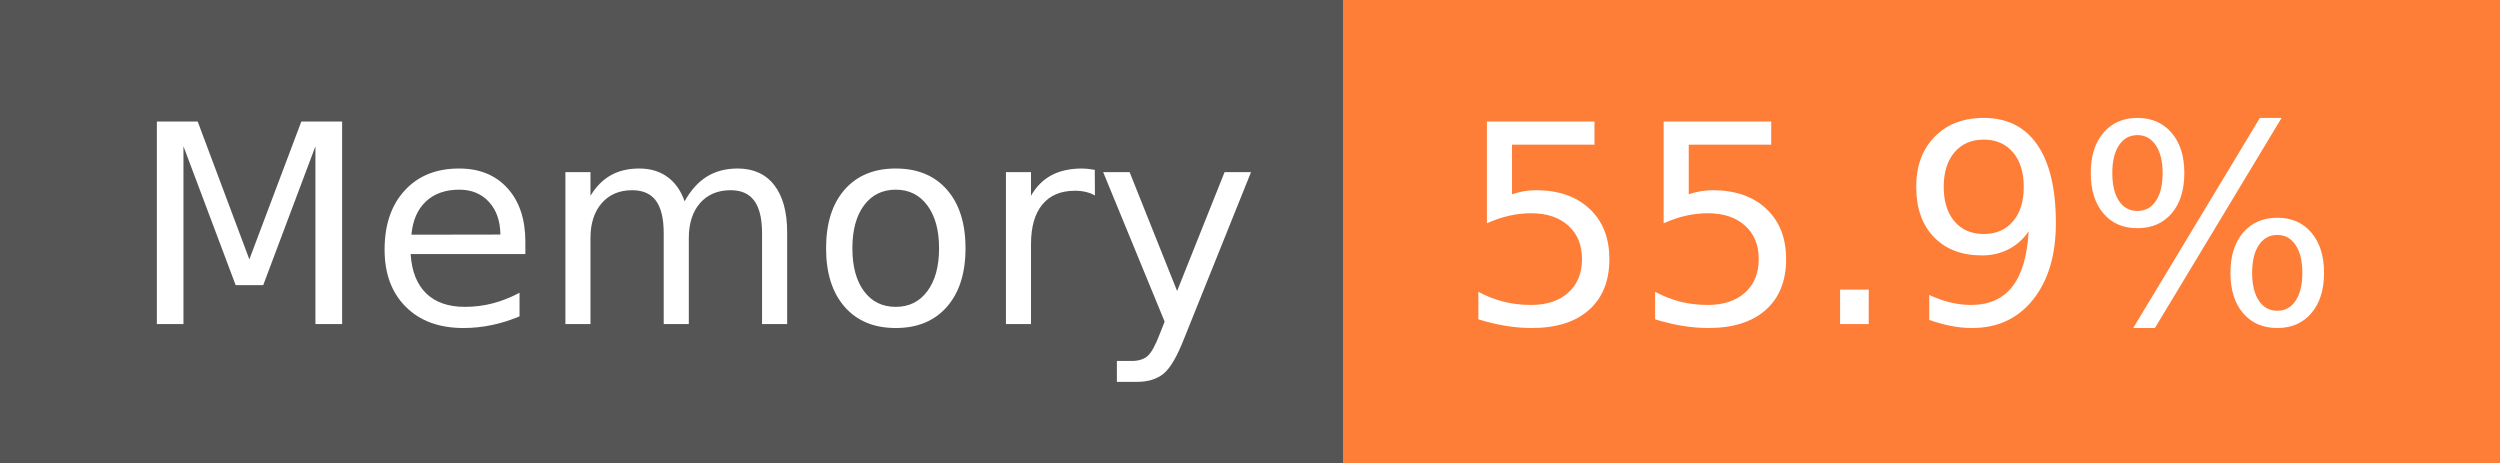
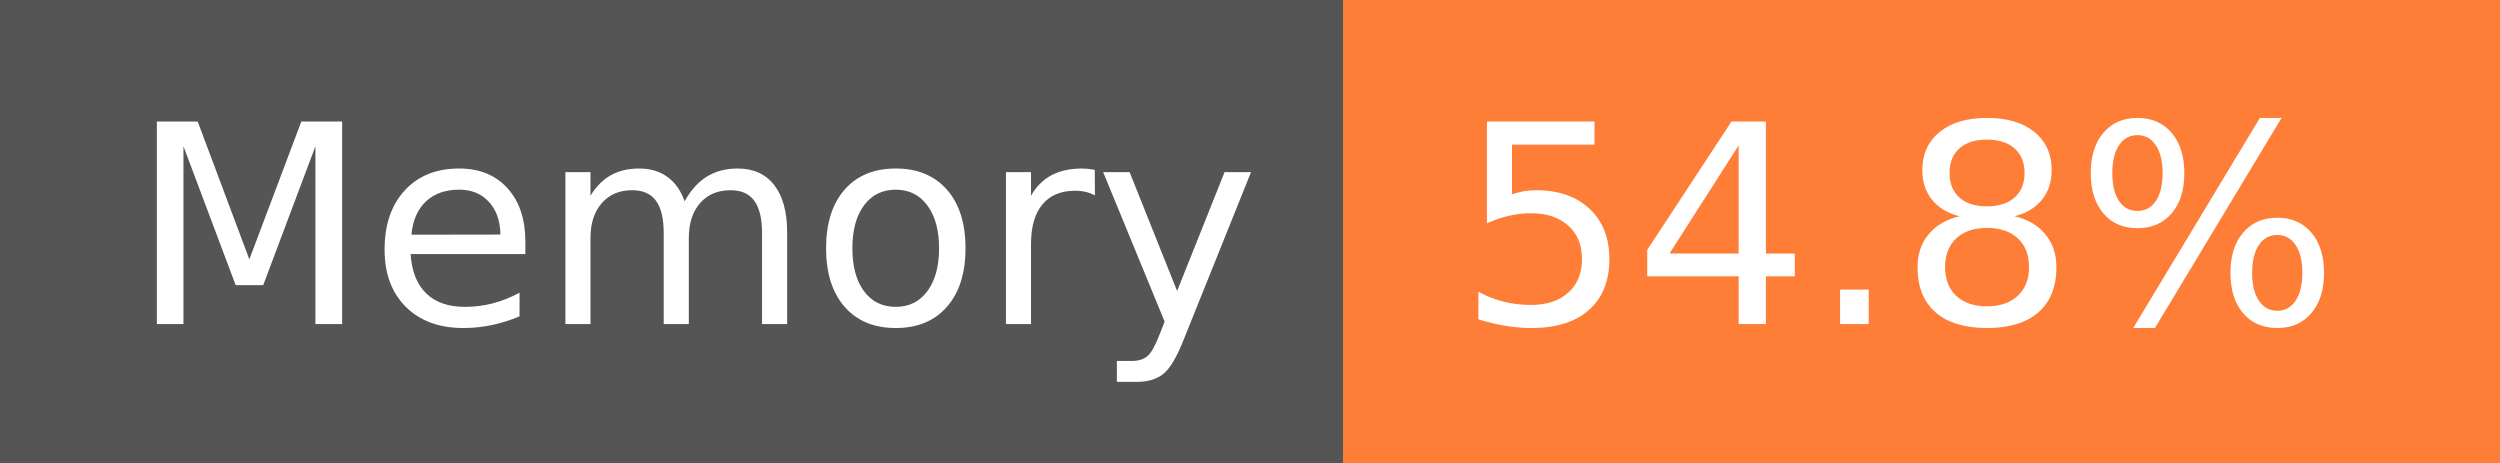
- <svg xmlns="http://www.w3.org/2000/svg" width="108" height="20" role="img" aria-label="Memory: 55.9%">
+ <svg xmlns="http://www.w3.org/2000/svg" width="108" height="20" role="img" aria-label="Memory: 54.8%">
  <g shape-rendering="crispEdges">
    <rect width="58" height="20" fill="#555" />
    <rect x="58" width="50" height="20" fill="#fe7d37" />
  </g>
  <g fill="#fff" text-anchor="middle" font-family="Verdana,Geneva,DejaVu Sans,sans-serif" text-rendering="geometricPrecision" font-size="120">
    <text x="300" y="140" transform="scale(.1)" fill="#fff" textLength="466">Memory</text>
-     <text x="820" y="140" transform="scale(.1)" fill="#fff" textLength="390">55.9%</text>
+     <text x="820" y="140" transform="scale(.1)" fill="#fff" textLength="390">54.8%</text>
  </g>
</svg>
